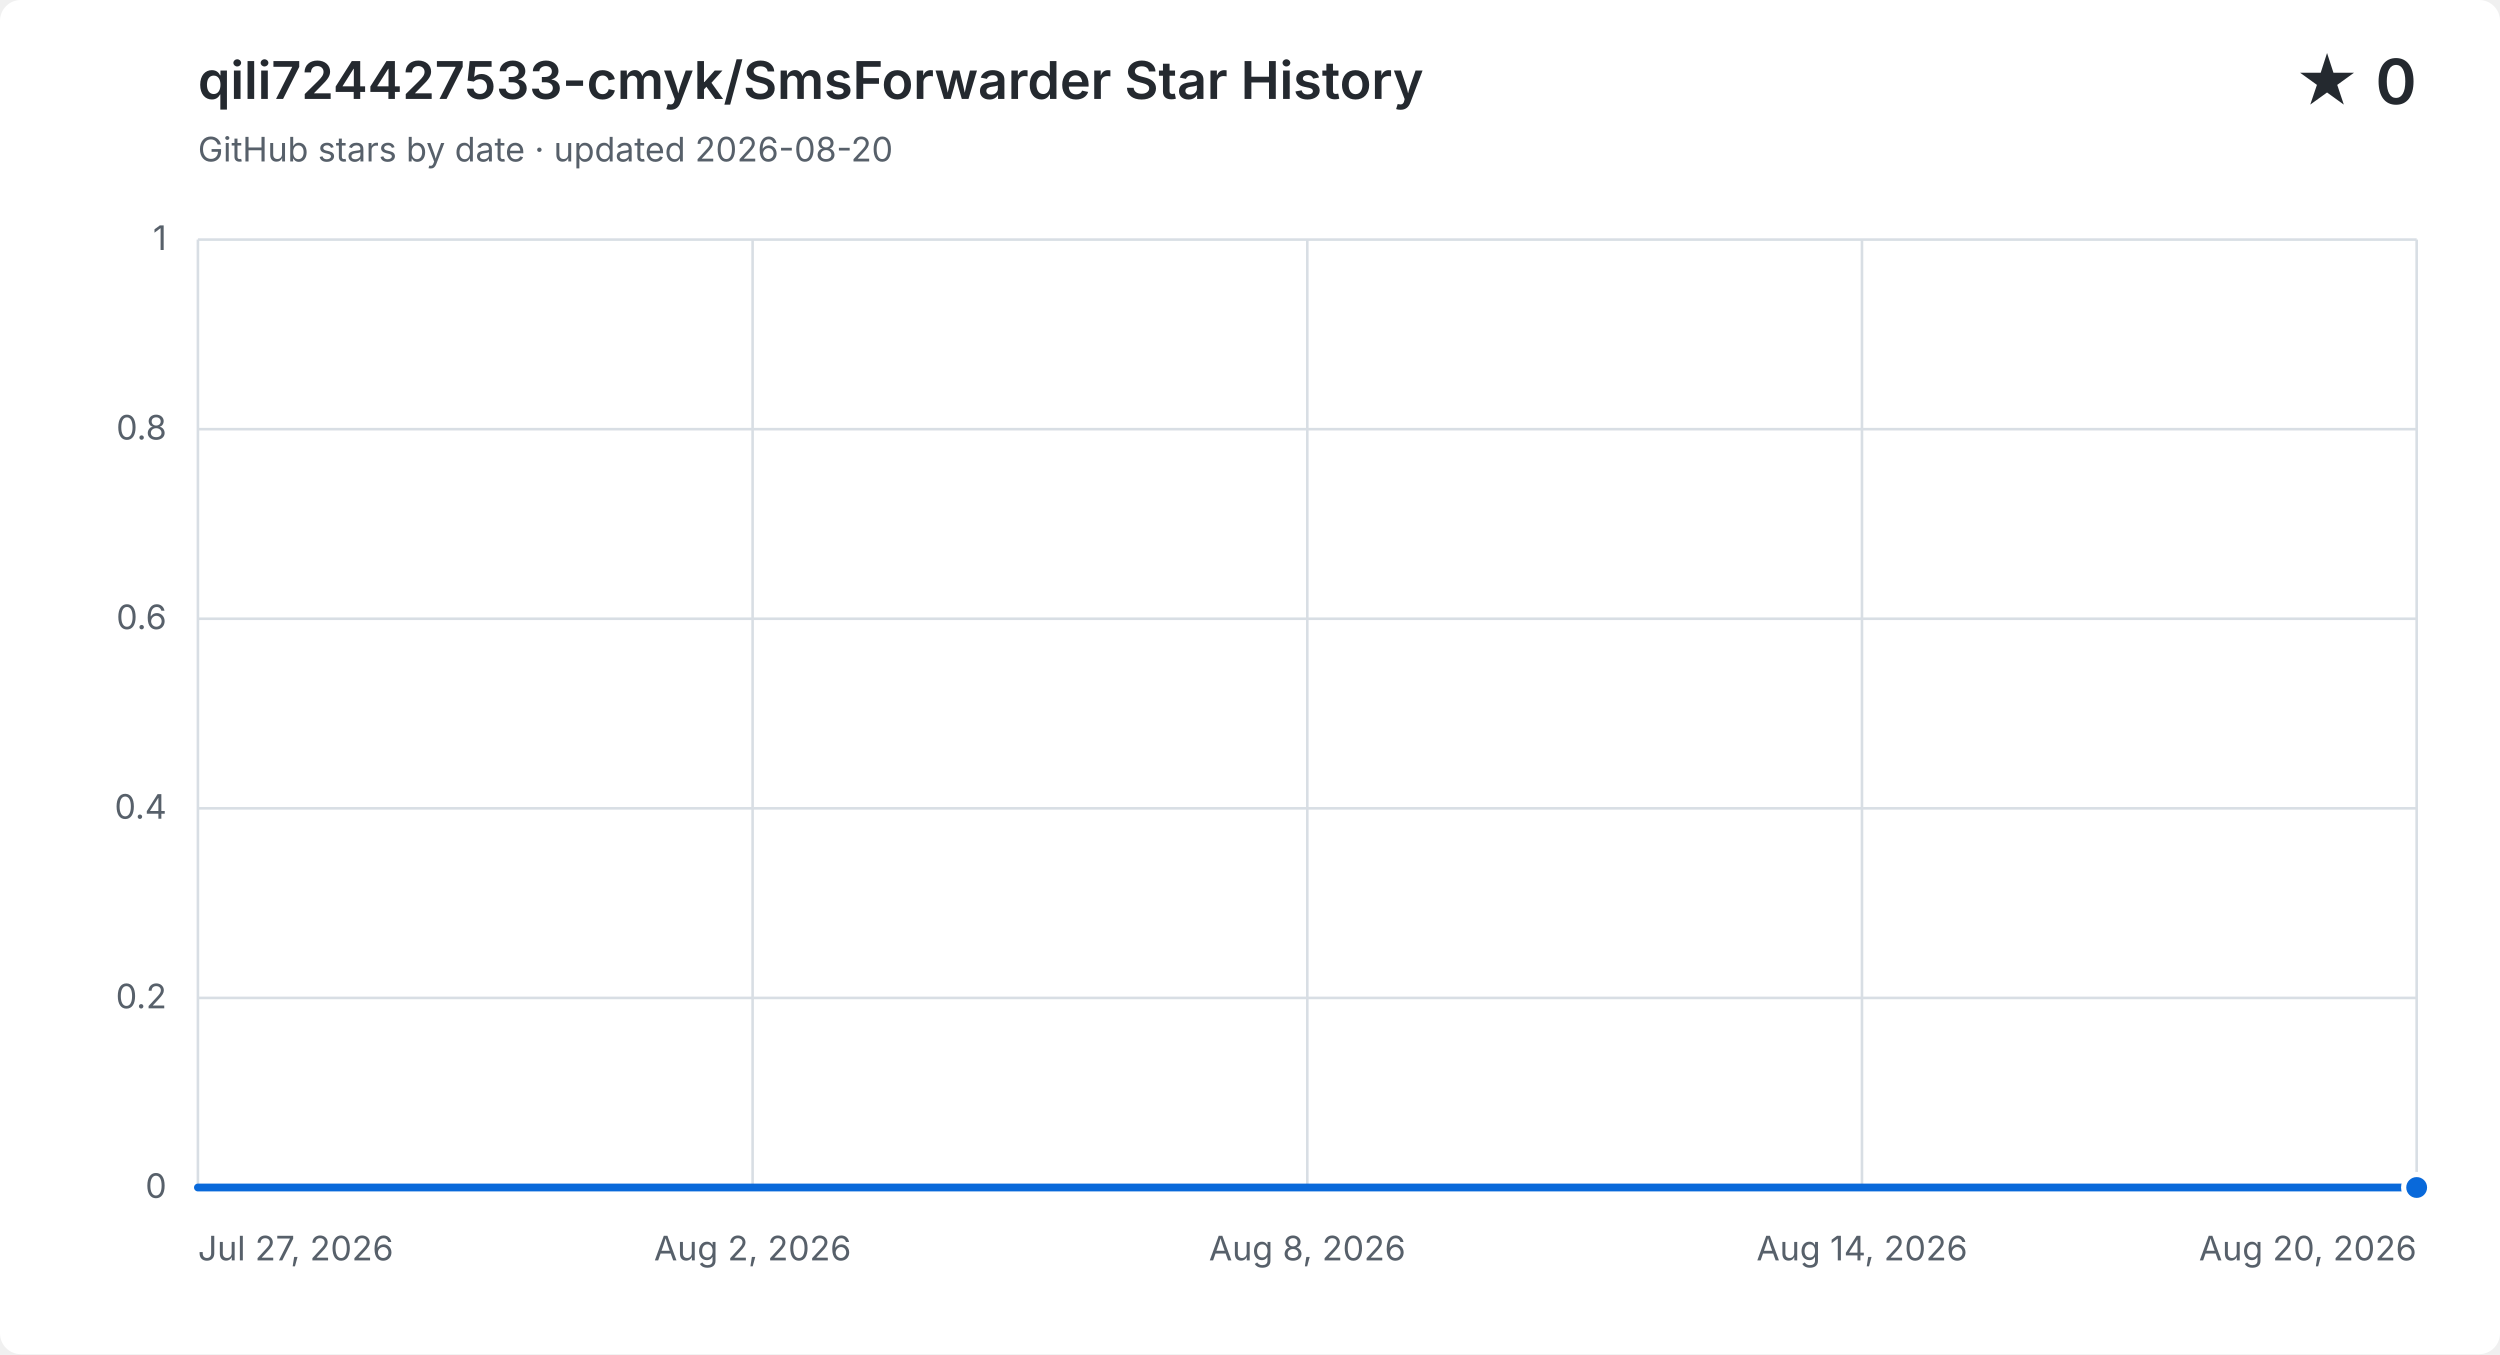
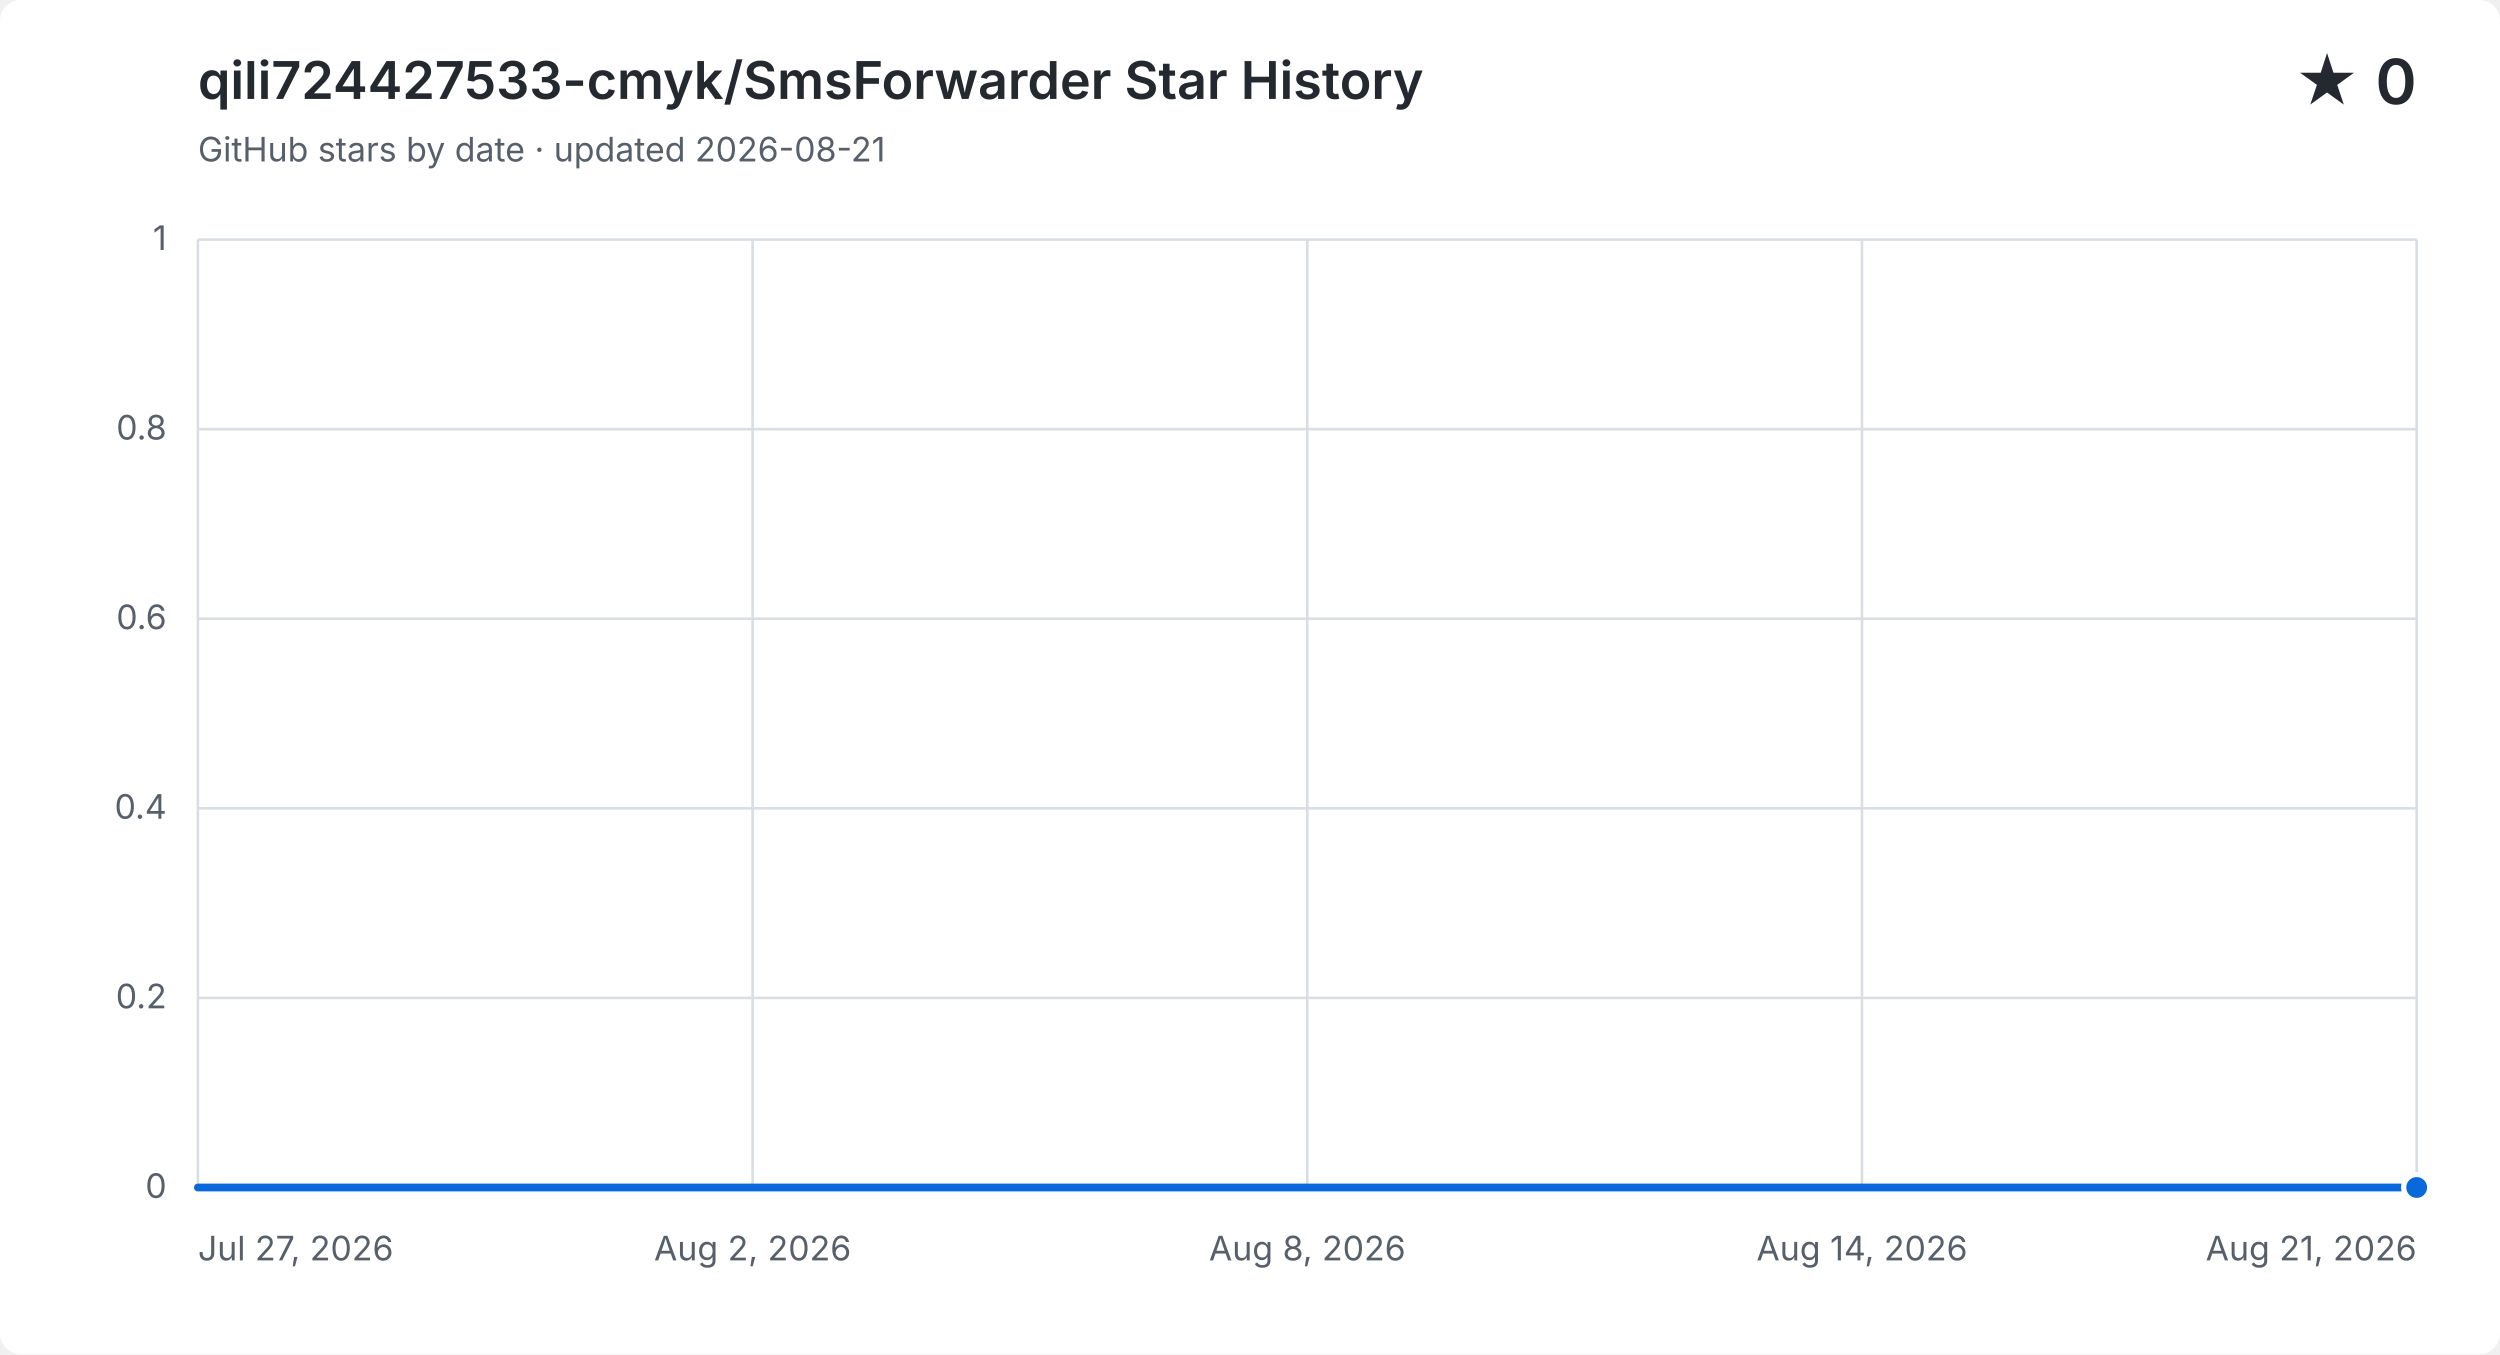
<svg xmlns="http://www.w3.org/2000/svg" width="960" height="520" viewBox="0 0 960 520" role="img" aria-labelledby="title description">
  <style>
    .background { fill: #ffffff; }
    .grid { fill: none; stroke: #d8dee4; stroke-width: 1; }
    .label, .subtitle { fill: #57606a; font: 13px -apple-system, BlinkMacSystemFont, "Segoe UI", sans-serif; }
    .heading, .value { fill: #24292f; font-family: -apple-system, BlinkMacSystemFont, "Segoe UI", sans-serif; }
    .heading { font-size: 20px; font-weight: 600; }
    .value { font-size: 24px; font-weight: 600; }
    .area { fill: #0969da; opacity: .12; }
    .line { fill: none; stroke: #0969da; stroke-linecap: round; stroke-linejoin: round; stroke-width: 3; }
    .point { fill: #0969da; stroke: #ffffff; stroke-width: 2; }
    @media (prefers-color-scheme: dark) {
      .background { fill: #0d1117; }
      .grid { stroke: #30363d; }
      .label, .subtitle { fill: #8b949e; }
      .heading, .value { fill: #f0f6fc; }
      .area { fill: #58a6ff; }
      .line { stroke: #58a6ff; }
      .point { fill: #58a6ff; stroke: #0d1117; }
    }
  </style>
  <rect class="background" width="960" height="520" rx="8" />
  <text class="heading" x="76" y="38">qili724427533-cmyk/SmsForwarder Star History</text>
-   <text class="subtitle" x="76" y="62">GitHub stars by date · updated 2026-08-20</text>
+   <text class="subtitle" x="76" y="62">GitHub stars by date · updated 2026-08-21</text>
  <text class="value" x="928" y="40" text-anchor="end">★ 0</text>
  <path class="grid" d="M 76 456.0 H 928" />
  <text class="label" x="64" y="460.0" text-anchor="end">0</text>
  <path class="grid" d="M 76 383.2 H 928" />
  <text class="label" x="64" y="387.2" text-anchor="end">0.2</text>
  <path class="grid" d="M 76 310.4 H 928" />
  <text class="label" x="64" y="314.4" text-anchor="end">0.4</text>
  <path class="grid" d="M 76 237.6 H 928" />
  <text class="label" x="64" y="241.6" text-anchor="end">0.6</text>
  <path class="grid" d="M 76 164.8 H 928" />
  <text class="label" x="64" y="168.8" text-anchor="end">0.8</text>
  <path class="grid" d="M 76 92.0 H 928" />
  <text class="label" x="64" y="96.0" text-anchor="end">1</text>
  <path class="grid" d="M 76.0 92 V 456" />
  <text class="label" x="76.0" y="484" text-anchor="start">Jul 27, 2026</text>
  <path class="grid" d="M 289.0 92 V 456" />
  <text class="label" x="289.0" y="484" text-anchor="middle">Aug 2, 2026</text>
  <path class="grid" d="M 502.0 92 V 456" />
  <text class="label" x="502.0" y="484" text-anchor="middle">Aug 8, 2026</text>
  <path class="grid" d="M 715.0 92 V 456" />
  <text class="label" x="715.0" y="484" text-anchor="middle">Aug 14, 2026</text>
  <path class="grid" d="M 928.0 92 V 456" />
-   <text class="label" x="928.0" y="484" text-anchor="end">Aug 20, 2026</text>
-   <path class="area" d="M 76.0 456.0 H 111.5 V 456.0 H 147.0 V 456.0 H 182.5 V 456.0 H 218.0 V 456.0 H 253.5 V 456.0 H 289.0 V 456.0 H 324.5 V 456.0 H 360.0 V 456.0 H 395.5 V 456.0 H 431.0 V 456.0 H 466.5 V 456.0 H 502.0 V 456.0 H 537.5 V 456.0 H 573.0 V 456.0 H 608.5 V 456.0 H 644.0 V 456.0 H 679.5 V 456.0 H 715.0 V 456.0 H 750.5 V 456.0 H 786.0 V 456.0 H 821.5 V 456.0 H 857.0 V 456.0 H 892.5 V 456.0 H 928.0 V 456.0 V 456 H 76.0 Z" />
-   <path class="line" d="M 76.0 456.0 H 111.5 V 456.0 H 147.0 V 456.0 H 182.5 V 456.0 H 218.0 V 456.0 H 253.5 V 456.0 H 289.0 V 456.0 H 324.5 V 456.0 H 360.0 V 456.0 H 395.5 V 456.0 H 431.0 V 456.0 H 466.5 V 456.0 H 502.0 V 456.0 H 537.5 V 456.0 H 573.0 V 456.0 H 608.5 V 456.0 H 644.0 V 456.0 H 679.5 V 456.0 H 715.0 V 456.0 H 750.5 V 456.0 H 786.0 V 456.0 H 821.5 V 456.0 H 857.0 V 456.0 H 892.5 V 456.0 H 928.0 V 456.0" />
+   <text class="label" x="928.0" y="484" text-anchor="end">Aug 21, 2026</text>
+   <path class="area" d="M 76.0 456.0 H 110.1 V 456.0 H 144.2 V 456.0 H 178.2 V 456.0 H 212.3 V 456.0 H 246.4 V 456.0 H 280.5 V 456.0 H 314.6 V 456.0 H 348.6 V 456.0 H 382.7 V 456.0 H 416.8 V 456.0 H 450.9 V 456.0 H 485.0 V 456.0 H 519.0 V 456.0 H 553.1 V 456.0 H 587.2 V 456.0 H 621.3 V 456.0 H 655.4 V 456.0 H 689.4 V 456.0 H 723.5 V 456.0 H 757.6 V 456.0 H 791.7 V 456.0 H 825.8 V 456.0 H 859.8 V 456.0 H 893.9 V 456.0 H 928.0 V 456.0 V 456 H 76.0 Z" />
+   <path class="line" d="M 76.0 456.0 H 110.1 V 456.0 H 144.2 V 456.0 H 178.2 V 456.0 H 212.3 V 456.0 H 246.4 V 456.0 H 280.5 V 456.0 H 314.6 V 456.0 H 348.6 V 456.0 H 382.7 V 456.0 H 416.8 V 456.0 H 450.9 V 456.0 H 485.0 V 456.0 H 519.0 V 456.0 H 553.1 V 456.0 H 587.2 V 456.0 H 621.3 V 456.0 H 655.4 V 456.0 H 689.4 V 456.0 H 723.5 V 456.0 H 757.6 V 456.0 H 791.7 V 456.0 H 825.8 V 456.0 H 859.8 V 456.0 H 893.9 V 456.0 H 928.0 V 456.0" />
  <circle class="point" cx="928.0" cy="456.0" r="5" />
</svg>
